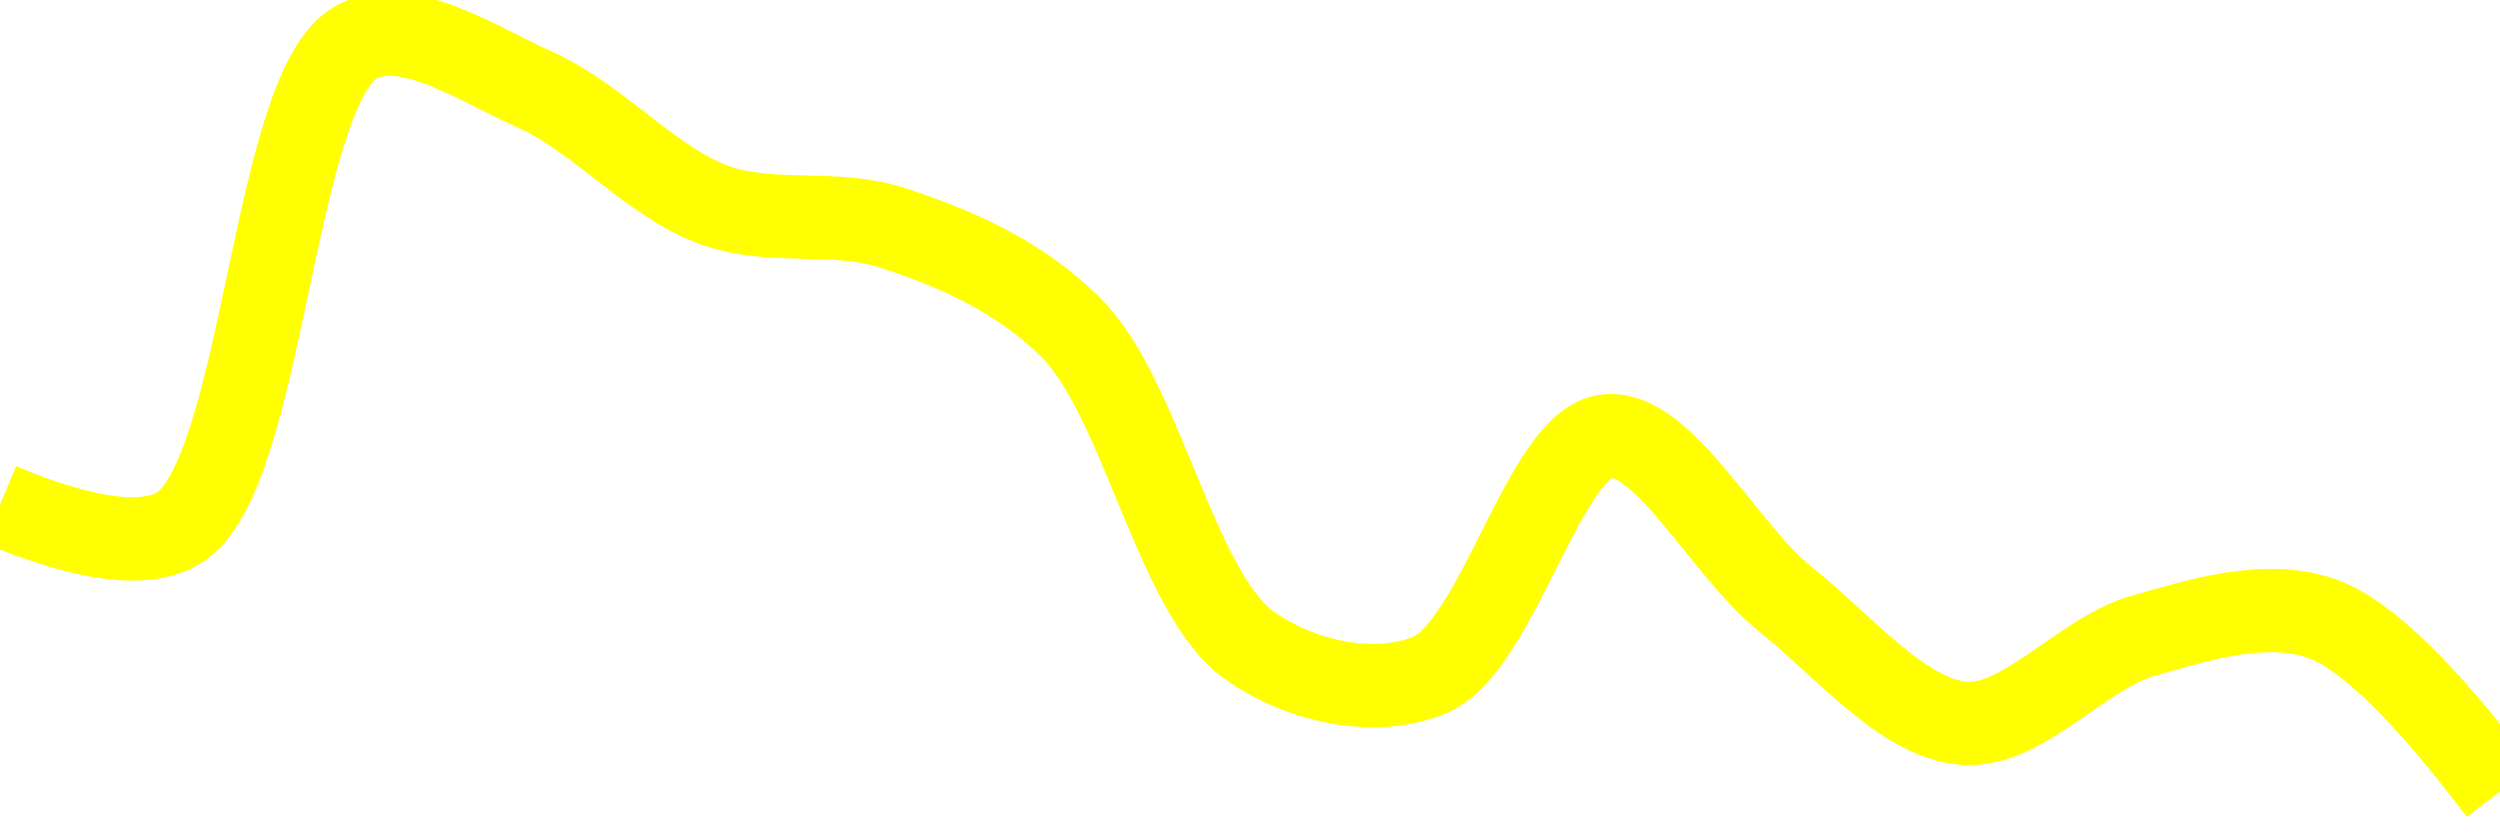
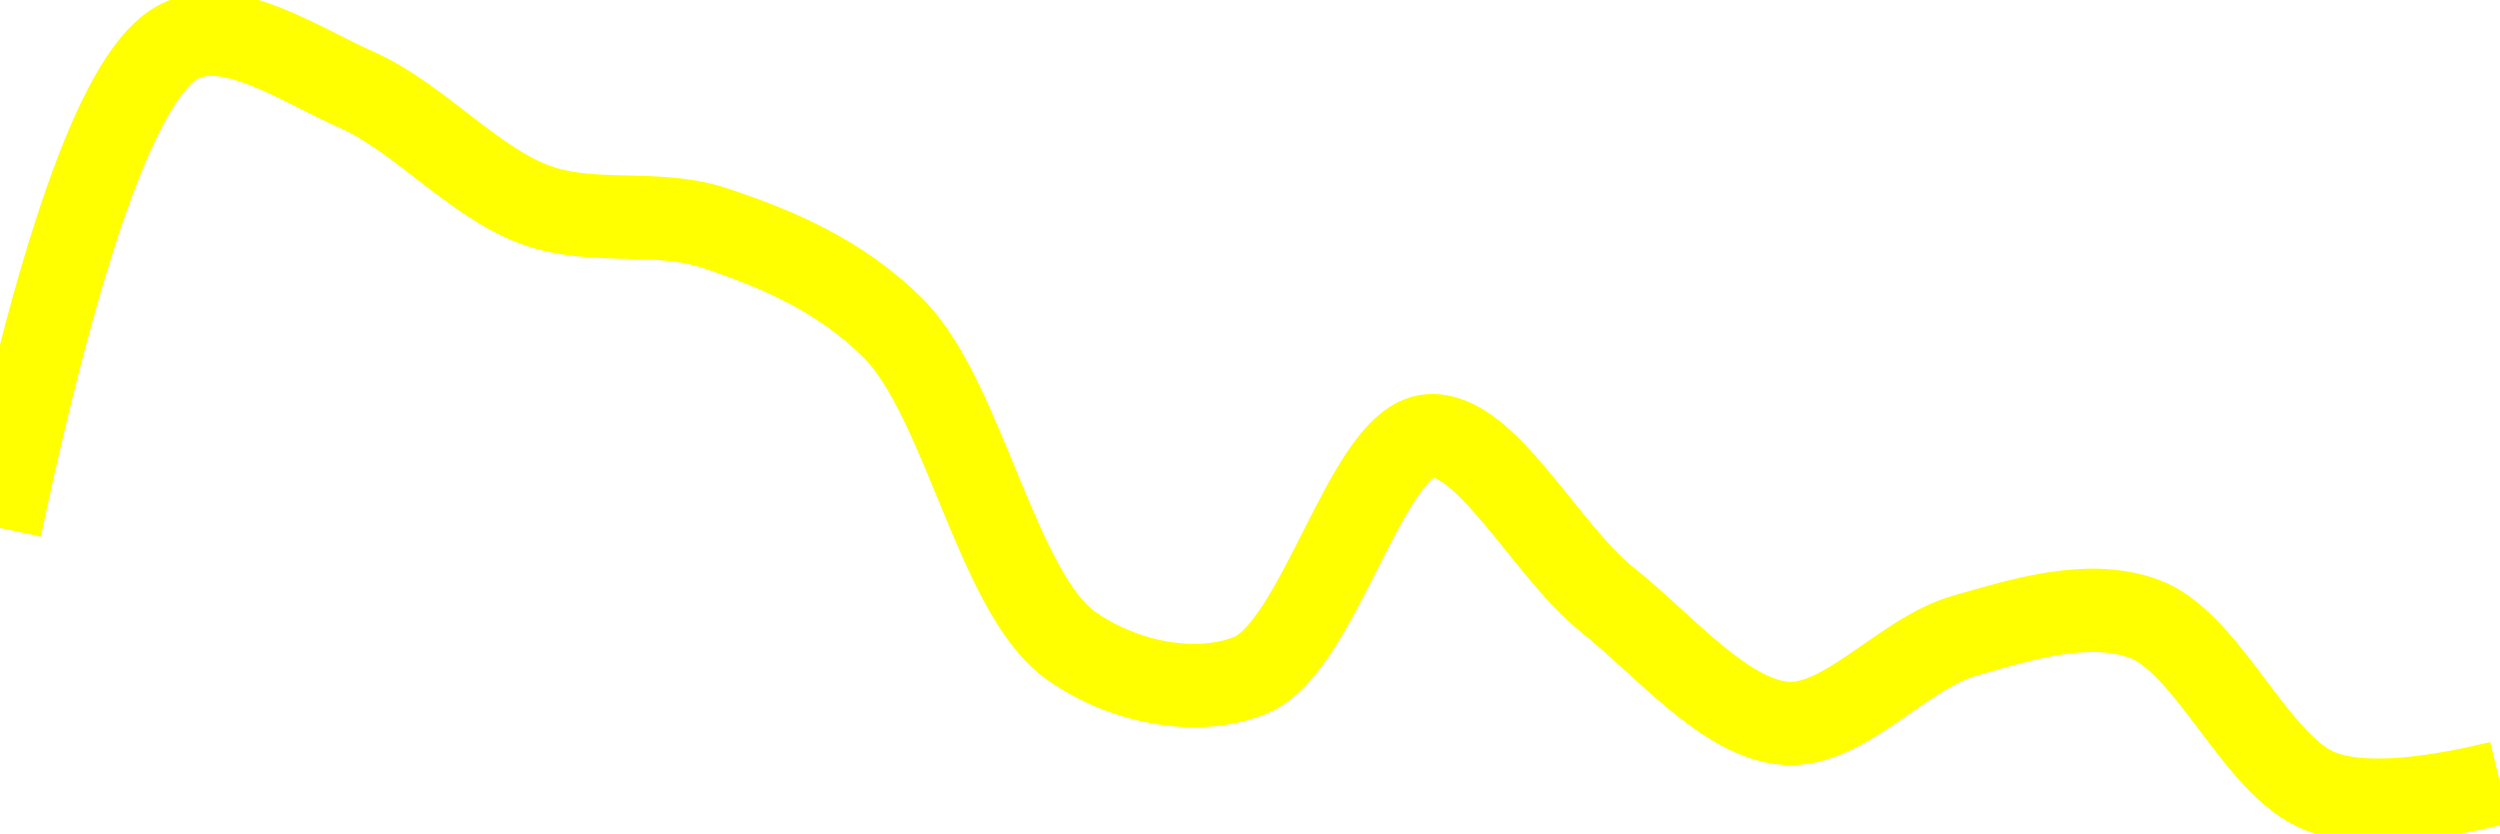
<svg xmlns="http://www.w3.org/2000/svg" class="main-svg" width="60" height="20" style="" viewBox="0 0 60 20">
  <rect x="0" y="0" width="60" height="20" style="fill: rgb(0, 0, 0); fill-opacity: 0;" />
-   <defs id="defs-087a18">
+   <defs id="defs-d56c28">
    <g class="clips">
-       <clipPath id="clip087a18xyplot" class="plotclip">
+       <clipPath id="clipd56c28xyplot" class="plotclip">
        <rect width="60" height="20" />
      </clipPath>
-       <clipPath class="axesclip" id="clip087a18x">
+       <clipPath class="axesclip" id="clipd56c28x">
        <rect x="0" y="0" width="60" height="20" />
      </clipPath>
-       <clipPath class="axesclip" id="clip087a18y">
+       <clipPath class="axesclip" id="clipd56c28y">
        <rect x="0" y="0" width="60" height="20" />
      </clipPath>
-       <clipPath class="axesclip" id="clip087a18xy">
+       <clipPath class="axesclip" id="clipd56c28xy">
        <rect x="0" y="0" width="60" height="20" />
      </clipPath>
    </g>
    <g class="gradients" />
    <g class="patterns" />
  </defs>
  <g class="bglayer">
    <rect class="bg" x="0" y="0" width="60" height="20" style="fill: rgb(0, 0, 0); fill-opacity: 0; stroke-width: 0;" />
  </g>
  <g class="layer-below">
    <g class="imagelayer" />
    <g class="shapelayer" />
  </g>
  <g class="cartesianlayer">
    <g class="subplot xy">
      <g class="layer-subplot">
        <g class="shapelayer" />
        <g class="imagelayer" />
      </g>
      <g class="minor-gridlayer">
        <g class="x" />
        <g class="y" />
      </g>
      <g class="gridlayer">
        <g class="x" />
        <g class="y" />
      </g>
      <g class="zerolinelayer" />
      <g class="layer-between">
        <g class="shapelayer" />
        <g class="imagelayer" />
      </g>
      <path class="xlines-below" />
      <path class="ylines-below" />
      <g class="overlines-below" />
      <g class="xaxislayer-below" />
      <g class="yaxislayer-below" />
      <g class="overaxes-below" />
      <g class="overplot">
-         <g class="xy" transform="" clip-path="url(#clip087a18xyplot)">
+         <g class="xy" transform="" clip-path="url(#clipd56c28xyplot)">
          <g class="scatterlayer mlayer">
-             <g class="trace scatter tracea3cc51" style="stroke-miterlimit: 2; opacity: 1;">
+             <g class="trace scatter trace3233d9" style="stroke-miterlimit: 2; opacity: 1;">
              <g class="fills" />
              <g class="errorbars" />
              <g class="lines">
-                 <path class="js-line" d="M0,12.11Q3.08,13.4 4.29,12.67C6.34,11.43 6.54,2.05 8.57,1C9.78,0.37 11.48,1.55 12.86,2.16C14.34,2.82 15.65,4.38 17.14,4.92C18.51,5.42 20.04,5.01 21.43,5.47C22.91,5.96 24.44,6.6 25.71,7.87C27.41,9.57 28.22,14.25 30,15.5C31.26,16.38 33,16.73 34.29,16.21C35.95,15.54 37.06,10.6 38.57,10.46C39.93,10.33 41.39,13.22 42.86,14.39C44.25,15.5 45.68,17.25 47.14,17.36C48.54,17.47 49.96,15.68 51.43,15.26C52.82,14.86 54.38,14.38 55.71,14.84Q57.28,15.39 60,19" style="vector-effect: none; fill: none; stroke: rgb(255, 255, 0); stroke-opacity: 1; stroke-width: 2px; opacity: 1;" />
+                 <path class="js-line" d="M0,12.67Q2.26,2.05 4.29,1C5.5,0.37 7.19,1.55 8.57,2.16C10.05,2.82 11.37,4.38 12.86,4.92C14.23,5.42 15.76,5.01 17.14,5.47C18.62,5.96 20.15,6.6 21.43,7.87C23.13,9.57 23.93,14.25 25.71,15.5C26.96,16.38 28.71,16.73 30,16.21C31.66,15.54 32.78,10.6 34.29,10.46C35.65,10.33 37.1,13.22 38.57,14.39C39.96,15.5 41.4,17.25 42.86,17.36C44.26,17.46 45.67,15.68 47.14,15.26C48.53,14.86 50.1,14.37 51.43,14.84C53,15.39 54.14,18.41 55.71,19Q57.04,19.5 60,18.78" style="vector-effect: none; fill: none; stroke: rgb(255, 255, 0); stroke-opacity: 1; stroke-width: 2px; opacity: 1;" />
              </g>
              <g class="points" />
              <g class="text" />
            </g>
          </g>
        </g>
      </g>
      <path class="xlines-above crisp" d="M0,0" style="fill: none;" />
      <path class="ylines-above crisp" d="M0,0" style="fill: none;" />
      <g class="overlines-above" />
      <g class="xaxislayer-above" />
      <g class="yaxislayer-above" />
      <g class="overaxes-above" />
    </g>
  </g>
  <g class="polarlayer" />
  <g class="smithlayer" />
  <g class="ternarylayer" />
  <g class="geolayer" />
  <g class="funnelarealayer" />
  <g class="pielayer" />
  <g class="iciclelayer" />
  <g class="treemaplayer" />
  <g class="sunburstlayer" />
  <g class="glimages" />
-   <defs id="topdefs-087a18">
+   <defs id="topdefs-d56c28">
    <g class="clips" />
  </defs>
  <g class="layer-above">
    <g class="imagelayer" />
    <g class="shapelayer" />
  </g>
  <g class="infolayer">
    <g class="g-gtitle" />
  </g>
</svg>
